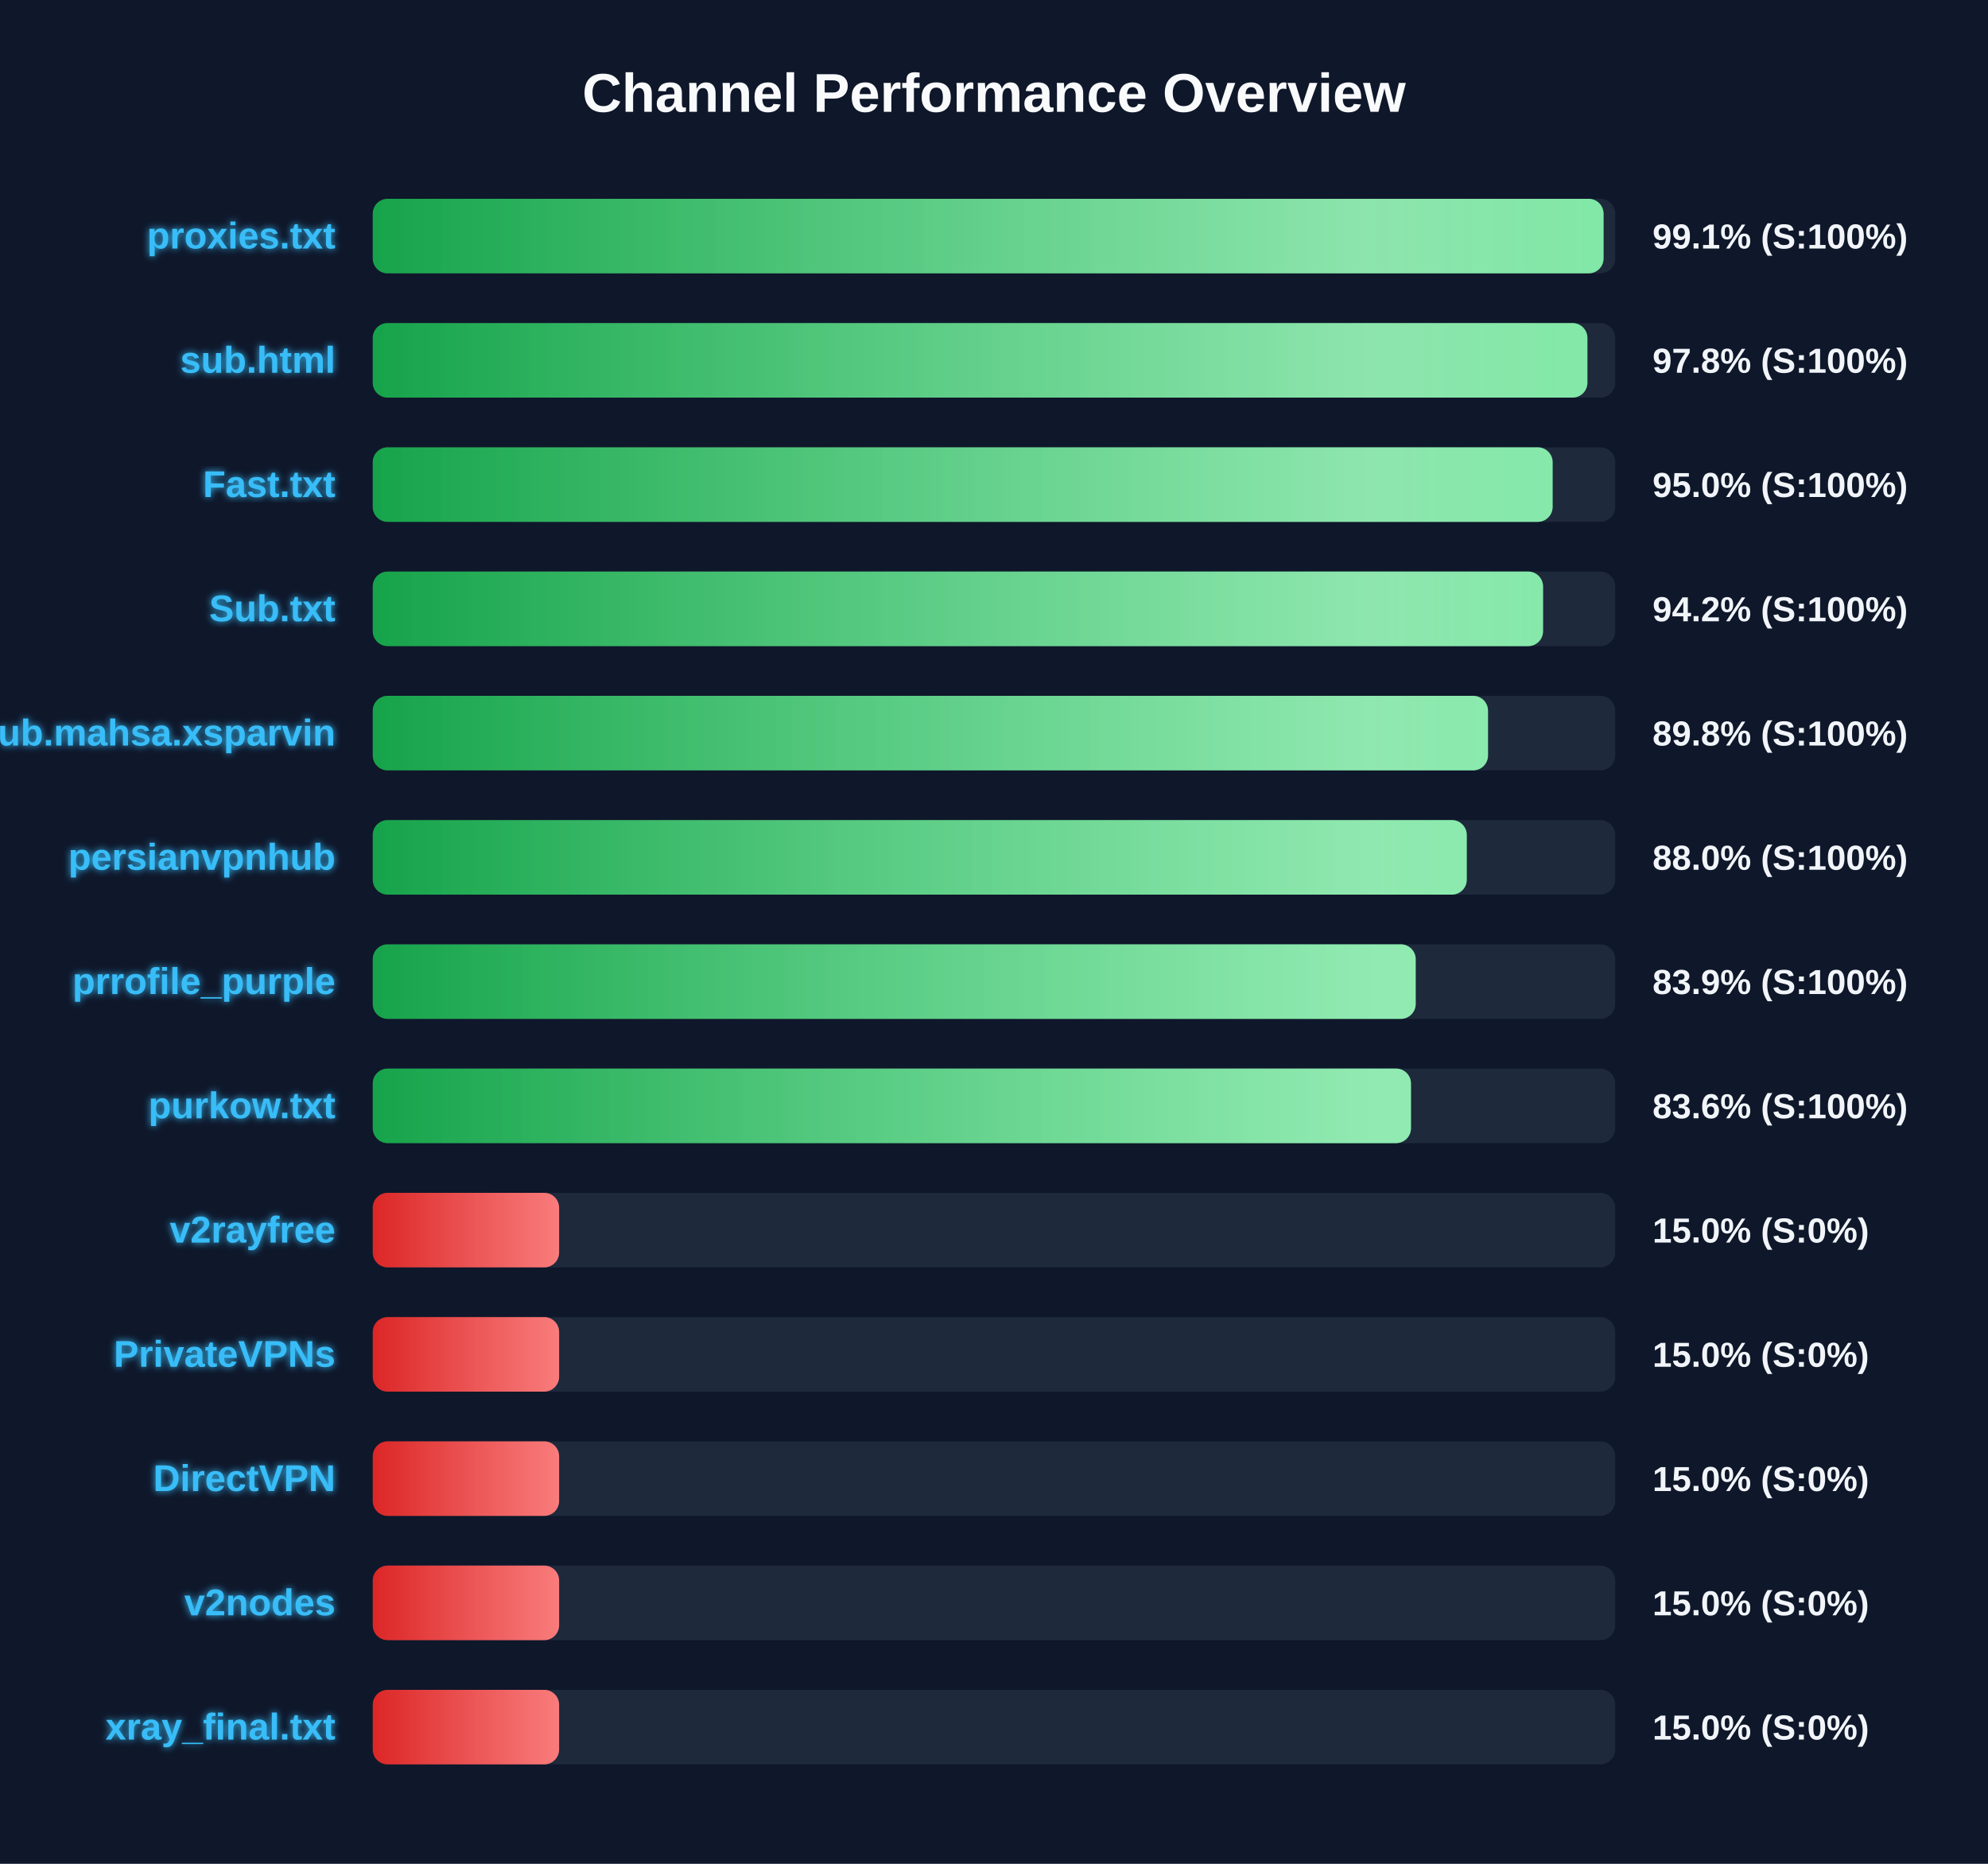
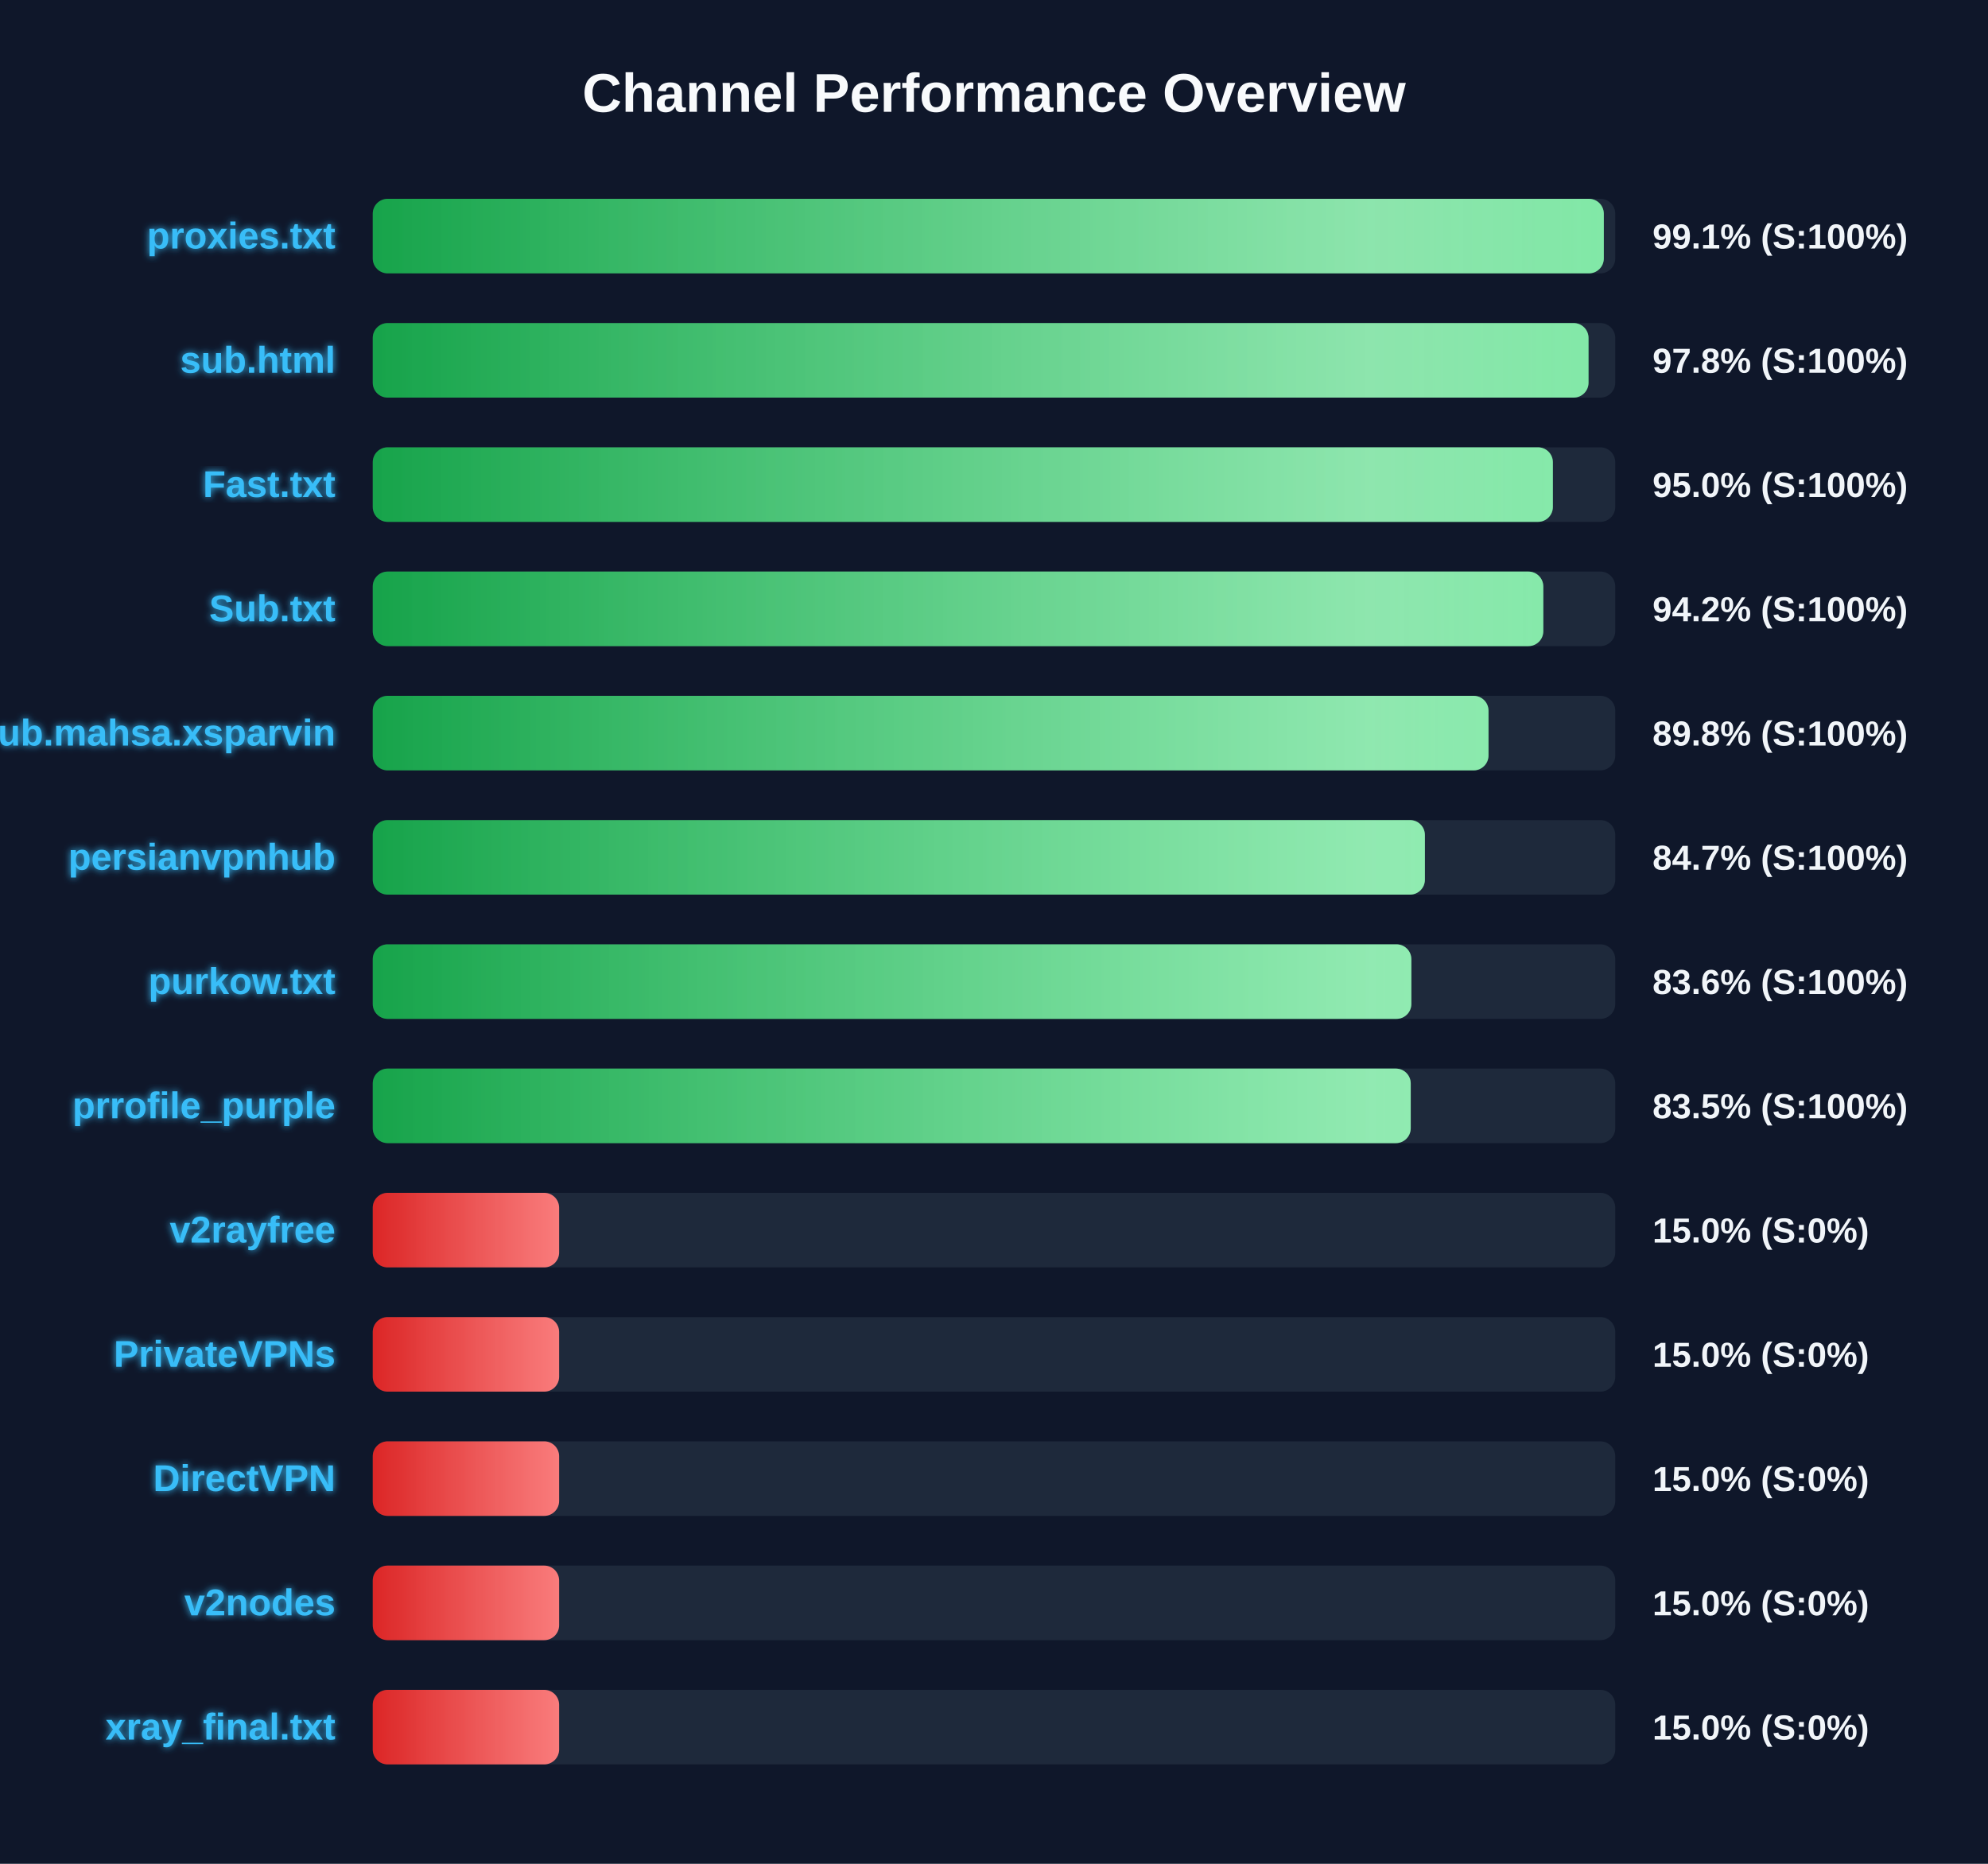
<svg xmlns="http://www.w3.org/2000/svg" width="800" height="750" version="1.1">
  <defs>
    <linearGradient id="grad-green" x1="0%" y1="0%" x2="100%" y2="0%">
      <stop offset="0%" stop-color="#16a34a" />
      <stop offset="100%" stop-color="#4ade80" />
    </linearGradient>
    <linearGradient id="grad-yellow" x1="0%" y1="0%" x2="100%" y2="0%">
      <stop offset="0%" stop-color="#ca8a04" />
      <stop offset="100%" stop-color="#fde047" />
    </linearGradient>
    <linearGradient id="grad-red" x1="0%" y1="0%" x2="100%" y2="0%">
      <stop offset="0%" stop-color="#dc2626" />
      <stop offset="100%" stop-color="#f87171" />
    </linearGradient>
    <linearGradient id="shimmer" x1="0%" y1="0%" x2="100%" y2="0%">
      <stop offset="0%" stop-color="rgba(255,255,255,0)" />
      <stop offset="50%" stop-color="rgba(255,255,255,0.4)" />
      <stop offset="100%" stop-color="rgba(255,255,255,0)" />
    </linearGradient>
    <filter id="glow" x="-20%" y="-20%" width="140%" height="140%">
      <feGaussianBlur stdDeviation="1.5" result="blur" />
      <feComposite in="SourceGraphic" in2="blur" operator="over" />
    </filter>
  </defs>
  <style>
        .bg-rect { fill: #0f172a; }
        .title { font: bold 22px 'Segoe UI', Arial, sans-serif; fill: #f8fafc; }
        .row { font: bold 15px 'Segoe UI', Arial, sans-serif; fill: #38bdf8; filter: url(#glow); }
        .score { font: bold 14px 'Segoe UI', Arial, sans-serif; fill: #f1f5f9; }
        @keyframes shimmer-anim {
            0% { transform: translateX(-100%); }
            100% { transform: translateX(200%); }
        }
        .shimmer-rect {
            animation: shimmer-anim 2.5s infinite linear;
        }
    </style>
  <rect width="100%" height="100%" class="bg-rect" />
  <text x="400" y="45" text-anchor="middle" class="title">Channel Performance Overview</text>
  <rect x="150" y="80" width="500" height="30" fill="#1e293b" rx="6" />
  <clipPath id="clip-0">
-     <rect x="150" y="80" width="495.3" height="30" rx="6" />
+     <rect x="150" y="80" width="495.4" height="30" rx="6" />
  </clipPath>
-   <rect x="150" y="80" width="495.3" height="30" fill="url(#grad-green)" rx="6" />
+   <rect x="150" y="80" width="495.4" height="30" fill="url(#grad-green)" rx="6" />
  <g clip-path="url(#clip-0)">
    <rect x="150" y="80" width="100%" height="30" fill="url(#shimmer)" class="shimmer-rect" />
  </g>
  <text x="135" y="100" text-anchor="end" class="row">proxies.txt</text>
  <text x="665" y="100" text-anchor="start" class="score">99.1% (S:100%)</text>
  <rect x="150" y="130" width="500" height="30" fill="#1e293b" rx="6" />
  <clipPath id="clip-1">
-     <rect x="150" y="130" width="488.8" height="30" rx="6" />
+     <rect x="150" y="130" width="489.25" height="30" rx="6" />
  </clipPath>
-   <rect x="150" y="130" width="488.8" height="30" fill="url(#grad-green)" rx="6" />
+   <rect x="150" y="130" width="489.25" height="30" fill="url(#grad-green)" rx="6" />
  <g clip-path="url(#clip-1)">
    <rect x="150" y="130" width="100%" height="30" fill="url(#shimmer)" class="shimmer-rect" />
  </g>
  <text x="135" y="150" text-anchor="end" class="row">sub.html</text>
  <text x="665" y="150" text-anchor="start" class="score">97.8% (S:100%)</text>
  <rect x="150" y="180" width="500" height="30" fill="#1e293b" rx="6" />
  <clipPath id="clip-2">
-     <rect x="150" y="180" width="474.8" height="30" rx="6" />
+     <rect x="150" y="180" width="474.9" height="30" rx="6" />
  </clipPath>
-   <rect x="150" y="180" width="474.8" height="30" fill="url(#grad-green)" rx="6" />
+   <rect x="150" y="180" width="474.9" height="30" fill="url(#grad-green)" rx="6" />
  <g clip-path="url(#clip-2)">
    <rect x="150" y="180" width="100%" height="30" fill="url(#shimmer)" class="shimmer-rect" />
  </g>
  <text x="135" y="200" text-anchor="end" class="row">Fast.txt</text>
  <text x="665" y="200" text-anchor="start" class="score">95.0% (S:100%)</text>
  <rect x="150" y="230" width="500" height="30" fill="#1e293b" rx="6" />
  <clipPath id="clip-3">
-     <rect x="150" y="230" width="470.95" height="30" rx="6" />
+     <rect x="150" y="230" width="471.05" height="30" rx="6" />
  </clipPath>
-   <rect x="150" y="230" width="470.95" height="30" fill="url(#grad-green)" rx="6" />
+   <rect x="150" y="230" width="471.05" height="30" fill="url(#grad-green)" rx="6" />
  <g clip-path="url(#clip-3)">
    <rect x="150" y="230" width="100%" height="30" fill="url(#shimmer)" class="shimmer-rect" />
  </g>
  <text x="135" y="250" text-anchor="end" class="row">Sub.txt</text>
  <text x="665" y="250" text-anchor="start" class="score">94.2% (S:100%)</text>
  <rect x="150" y="280" width="500" height="30" fill="#1e293b" rx="6" />
  <clipPath id="clip-4">
-     <rect x="150" y="280" width="448.8" height="30" rx="6" />
+     <rect x="150" y="280" width="449.0" height="30" rx="6" />
  </clipPath>
-   <rect x="150" y="280" width="448.8" height="30" fill="url(#grad-green)" rx="6" />
+   <rect x="150" y="280" width="449.0" height="30" fill="url(#grad-green)" rx="6" />
  <g clip-path="url(#clip-4)">
    <rect x="150" y="280" width="100%" height="30" fill="url(#shimmer)" class="shimmer-rect" />
  </g>
  <text x="135" y="300" text-anchor="end" class="row">Sub.mahsa.xsparvin</text>
  <text x="665" y="300" text-anchor="start" class="score">89.8% (S:100%)</text>
  <rect x="150" y="330" width="500" height="30" fill="#1e293b" rx="6" />
  <clipPath id="clip-5">
-     <rect x="150" y="330" width="440.25" height="30" rx="6" />
+     <rect x="150" y="330" width="423.4" height="30" rx="6" />
  </clipPath>
-   <rect x="150" y="330" width="440.25" height="30" fill="url(#grad-green)" rx="6" />
+   <rect x="150" y="330" width="423.4" height="30" fill="url(#grad-green)" rx="6" />
  <g clip-path="url(#clip-5)">
    <rect x="150" y="330" width="100%" height="30" fill="url(#shimmer)" class="shimmer-rect" />
  </g>
  <text x="135" y="350" text-anchor="end" class="row">persianvpnhub</text>
-   <text x="665" y="350" text-anchor="start" class="score">88.0% (S:100%)</text>
+   <text x="665" y="350" text-anchor="start" class="score">84.7% (S:100%)</text>
  <rect x="150" y="380" width="500" height="30" fill="#1e293b" rx="6" />
  <clipPath id="clip-6">
-     <rect x="150" y="380" width="419.7" height="30" rx="6" />
+     <rect x="150" y="380" width="417.95" height="30" rx="6" />
  </clipPath>
-   <rect x="150" y="380" width="419.7" height="30" fill="url(#grad-green)" rx="6" />
+   <rect x="150" y="380" width="417.95" height="30" fill="url(#grad-green)" rx="6" />
  <g clip-path="url(#clip-6)">
    <rect x="150" y="380" width="100%" height="30" fill="url(#shimmer)" class="shimmer-rect" />
  </g>
-   <text x="135" y="400" text-anchor="end" class="row">prrofile_purple</text>
-   <text x="665" y="400" text-anchor="start" class="score">83.9% (S:100%)</text>
+   <text x="135" y="400" text-anchor="end" class="row">purkow.txt</text>
+   <text x="665" y="400" text-anchor="start" class="score">83.6% (S:100%)</text>
  <rect x="150" y="430" width="500" height="30" fill="#1e293b" rx="6" />
  <clipPath id="clip-7">
-     <rect x="150" y="430" width="417.8" height="30" rx="6" />
+     <rect x="150" y="430" width="417.7" height="30" rx="6" />
  </clipPath>
-   <rect x="150" y="430" width="417.8" height="30" fill="url(#grad-green)" rx="6" />
+   <rect x="150" y="430" width="417.7" height="30" fill="url(#grad-green)" rx="6" />
  <g clip-path="url(#clip-7)">
    <rect x="150" y="430" width="100%" height="30" fill="url(#shimmer)" class="shimmer-rect" />
  </g>
-   <text x="135" y="450" text-anchor="end" class="row">purkow.txt</text>
-   <text x="665" y="450" text-anchor="start" class="score">83.6% (S:100%)</text>
+   <text x="135" y="450" text-anchor="end" class="row">prrofile_purple</text>
+   <text x="665" y="450" text-anchor="start" class="score">83.5% (S:100%)</text>
  <rect x="150" y="480" width="500" height="30" fill="#1e293b" rx="6" />
  <clipPath id="clip-8">
    <rect x="150" y="480" width="75.0" height="30" rx="6" />
  </clipPath>
  <rect x="150" y="480" width="75.0" height="30" fill="url(#grad-red)" rx="6" />
  <g clip-path="url(#clip-8)">
    <rect x="150" y="480" width="100%" height="30" fill="url(#shimmer)" class="shimmer-rect" />
  </g>
  <text x="135" y="500" text-anchor="end" class="row">v2rayfree</text>
  <text x="665" y="500" text-anchor="start" class="score">15.0% (S:0%)</text>
  <rect x="150" y="530" width="500" height="30" fill="#1e293b" rx="6" />
  <clipPath id="clip-9">
    <rect x="150" y="530" width="75.0" height="30" rx="6" />
  </clipPath>
  <rect x="150" y="530" width="75.0" height="30" fill="url(#grad-red)" rx="6" />
  <g clip-path="url(#clip-9)">
    <rect x="150" y="530" width="100%" height="30" fill="url(#shimmer)" class="shimmer-rect" />
  </g>
  <text x="135" y="550" text-anchor="end" class="row">PrivateVPNs</text>
  <text x="665" y="550" text-anchor="start" class="score">15.0% (S:0%)</text>
  <rect x="150" y="580" width="500" height="30" fill="#1e293b" rx="6" />
  <clipPath id="clip-10">
    <rect x="150" y="580" width="75.0" height="30" rx="6" />
  </clipPath>
  <rect x="150" y="580" width="75.0" height="30" fill="url(#grad-red)" rx="6" />
  <g clip-path="url(#clip-10)">
    <rect x="150" y="580" width="100%" height="30" fill="url(#shimmer)" class="shimmer-rect" />
  </g>
  <text x="135" y="600" text-anchor="end" class="row">DirectVPN</text>
  <text x="665" y="600" text-anchor="start" class="score">15.0% (S:0%)</text>
  <rect x="150" y="630" width="500" height="30" fill="#1e293b" rx="6" />
  <clipPath id="clip-11">
    <rect x="150" y="630" width="75.0" height="30" rx="6" />
  </clipPath>
  <rect x="150" y="630" width="75.0" height="30" fill="url(#grad-red)" rx="6" />
  <g clip-path="url(#clip-11)">
    <rect x="150" y="630" width="100%" height="30" fill="url(#shimmer)" class="shimmer-rect" />
  </g>
  <text x="135" y="650" text-anchor="end" class="row">v2nodes</text>
  <text x="665" y="650" text-anchor="start" class="score">15.0% (S:0%)</text>
  <rect x="150" y="680" width="500" height="30" fill="#1e293b" rx="6" />
  <clipPath id="clip-12">
    <rect x="150" y="680" width="75.0" height="30" rx="6" />
  </clipPath>
  <rect x="150" y="680" width="75.0" height="30" fill="url(#grad-red)" rx="6" />
  <g clip-path="url(#clip-12)">
    <rect x="150" y="680" width="100%" height="30" fill="url(#shimmer)" class="shimmer-rect" />
  </g>
  <text x="135" y="700" text-anchor="end" class="row">xray_final.txt</text>
  <text x="665" y="700" text-anchor="start" class="score">15.0% (S:0%)</text>
</svg>
